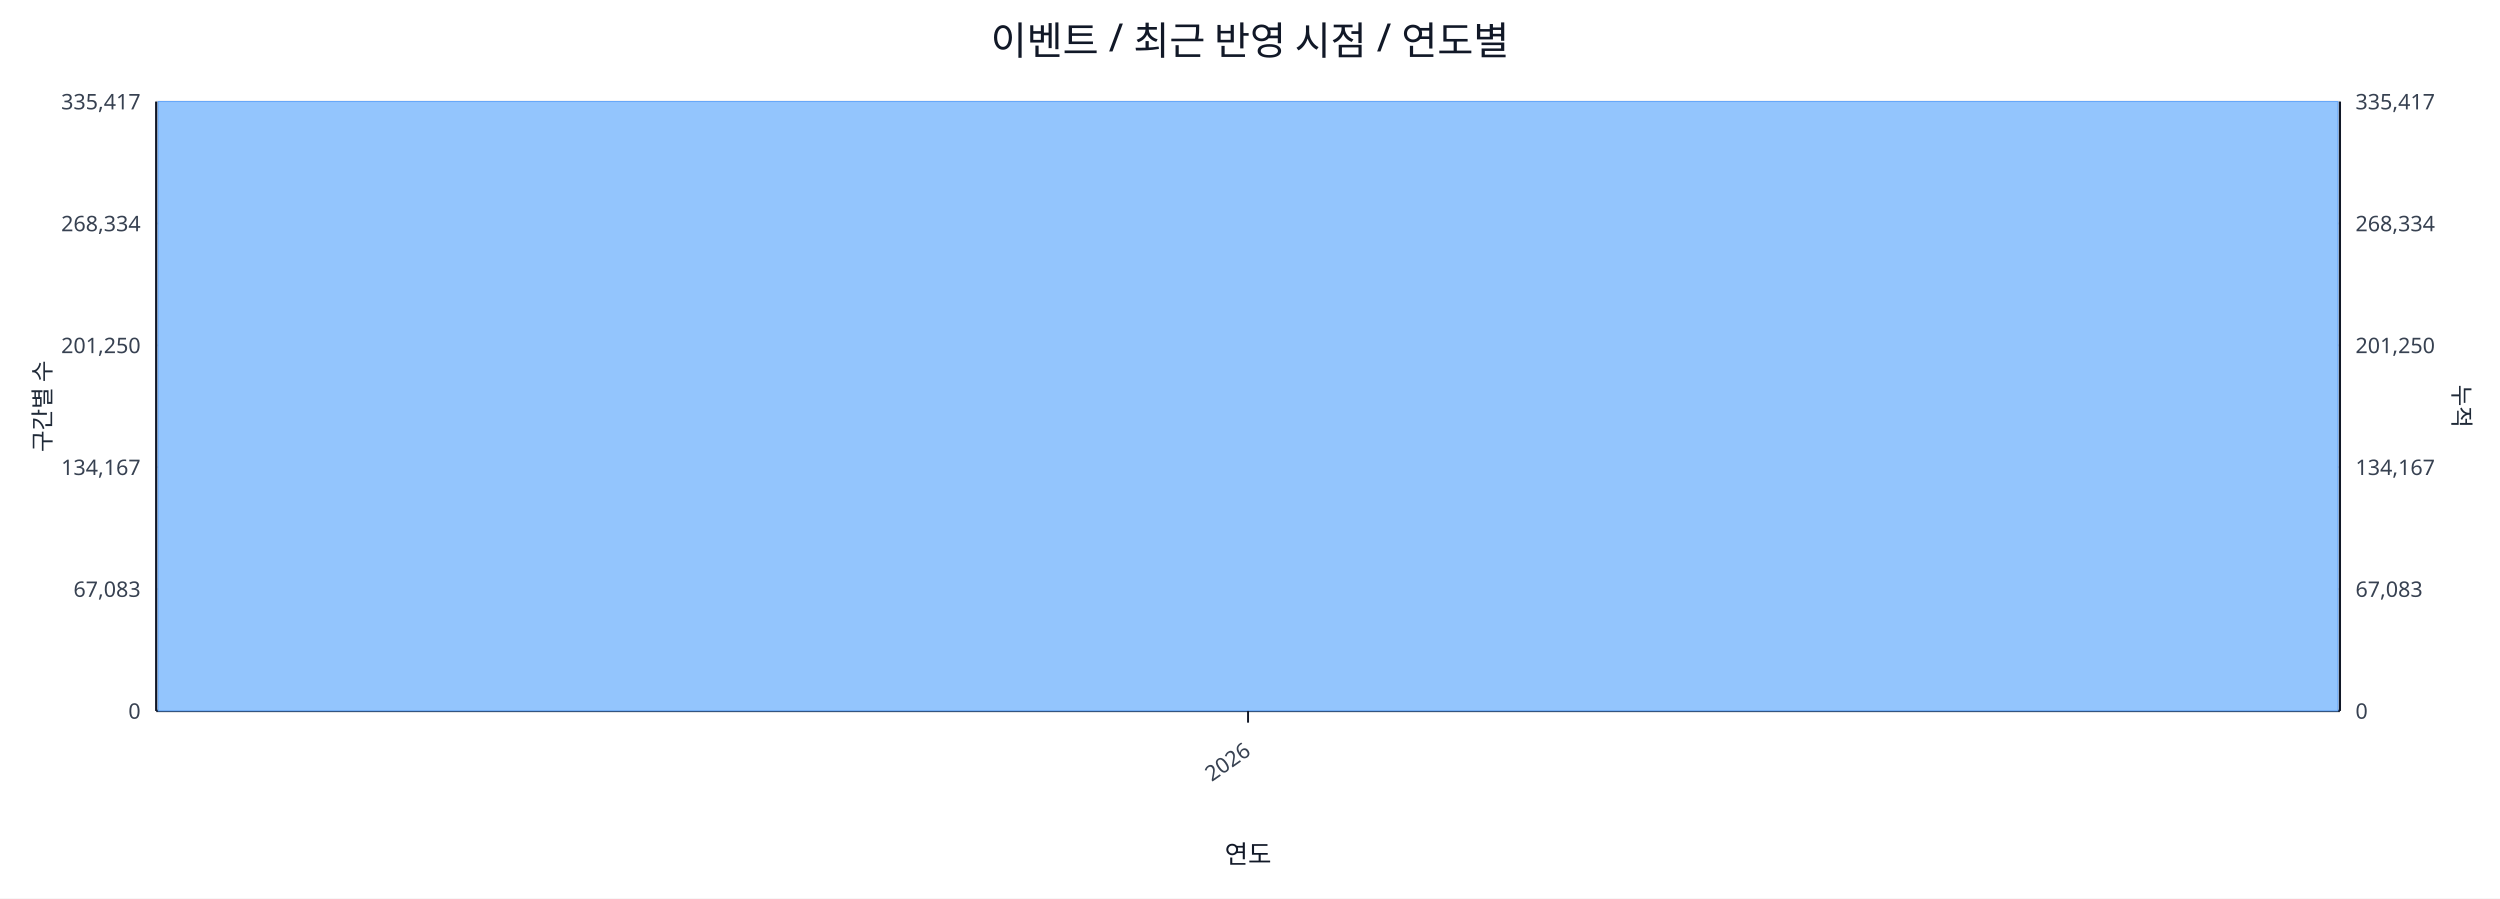
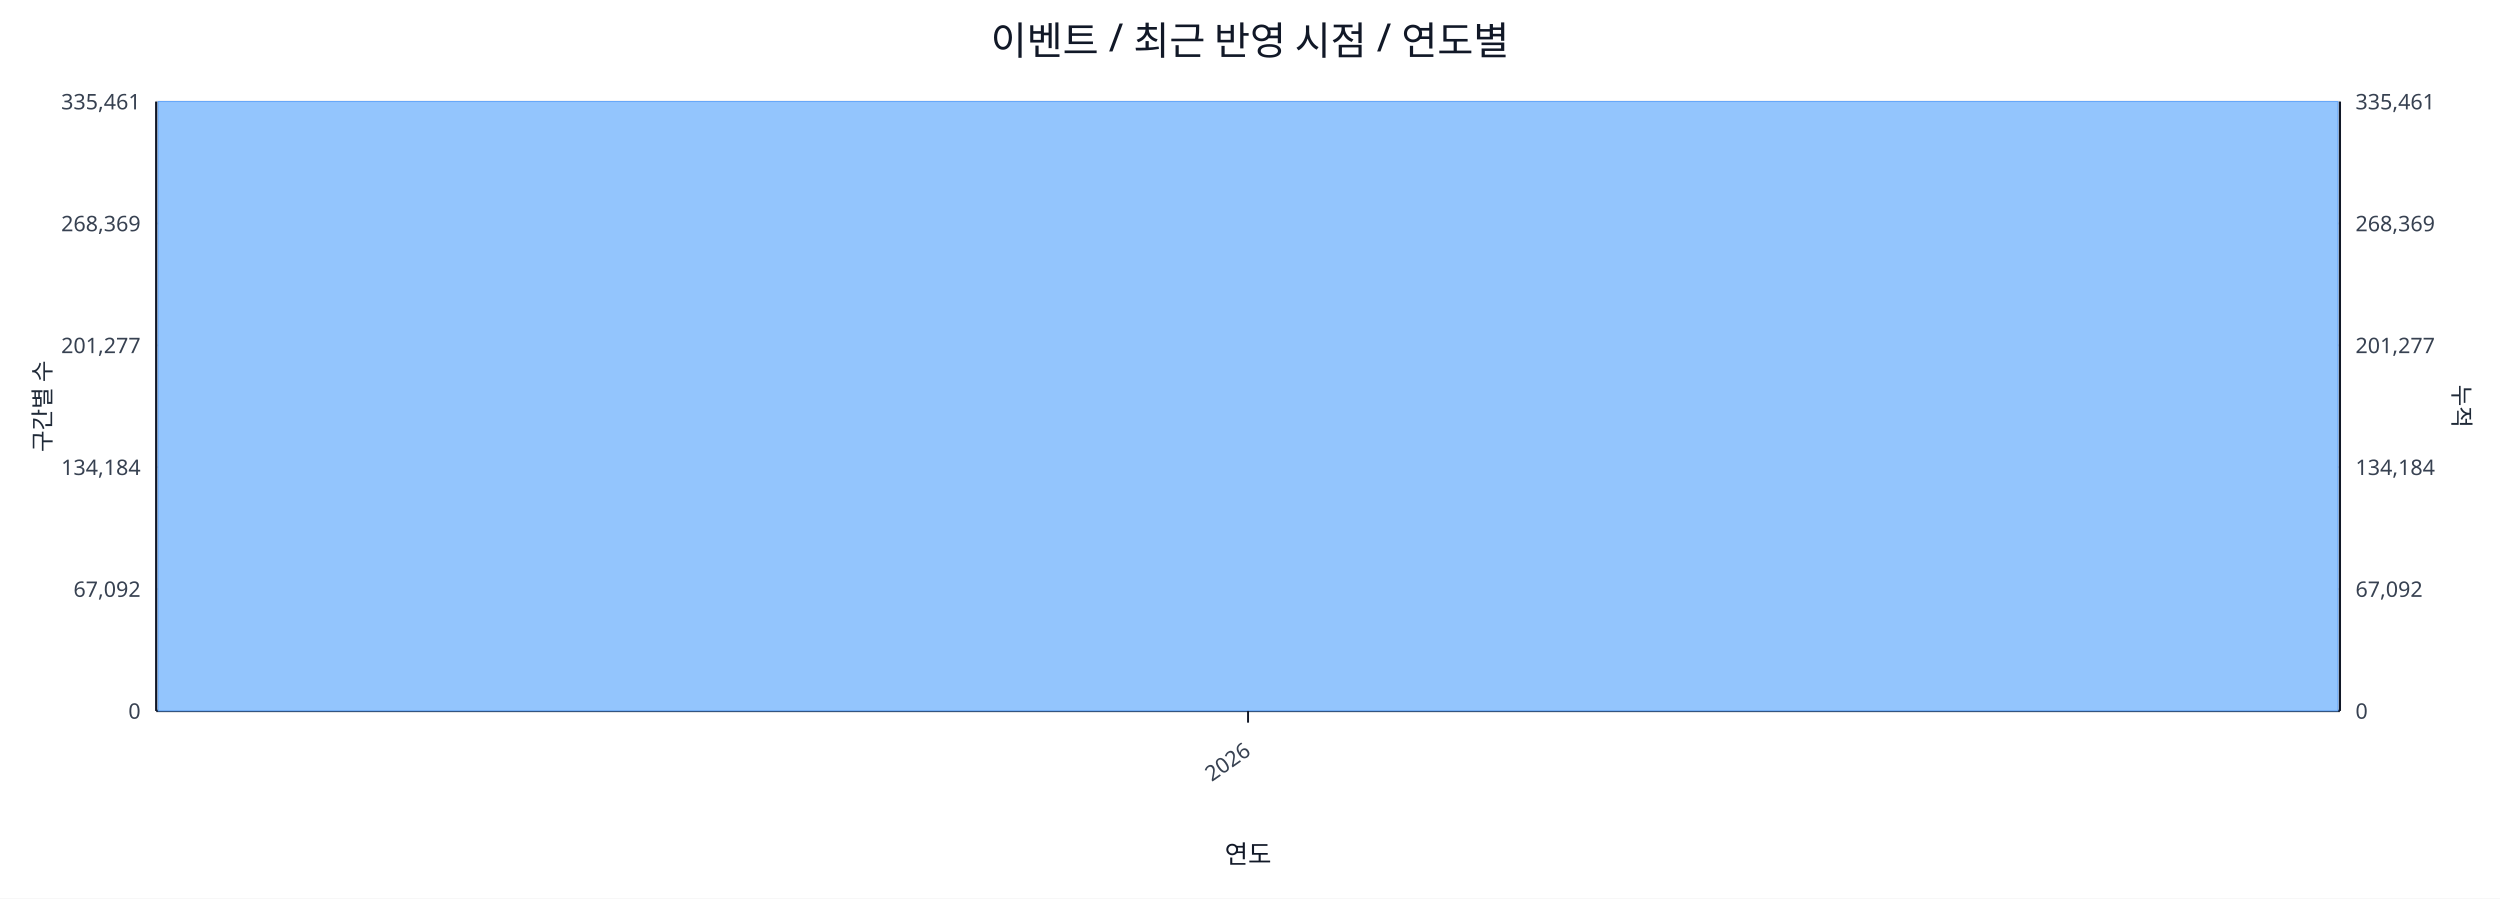
<svg xmlns="http://www.w3.org/2000/svg" width="1280" height="460" viewBox="0 0 1280 460">
  <rect x="0" y="0" width="100%" height="100%" fill="#ffffff" />
  <text x="640.0" y="28" font-size="20" text-anchor="middle" font-family="sans-serif" fill="#111827">이벤트 / 최근 반영 시점 / 연도별</text>
  <line x1="80.0" y1="52.0" x2="1198.0" y2="52.0" stroke="#e5e7eb" stroke-width="1" />
-   <text x="72.0" y="56.0" font-size="11" text-anchor="end" font-family="sans-serif" fill="#374151">335,417</text>
-   <text x="1206.0" y="56.0" font-size="11" text-anchor="start" font-family="sans-serif" fill="#374151">335,417</text>
+   <text x="72.0" y="56.0" font-size="11" text-anchor="end" font-family="sans-serif" fill="#374151">335,461</text>
+   <text x="1206.0" y="56.0" font-size="11" text-anchor="start" font-family="sans-serif" fill="#374151">335,461</text>
  <line x1="80.0" y1="114.4" x2="1198.0" y2="114.4" stroke="#e5e7eb" stroke-width="1" />
-   <text x="72.0" y="118.4" font-size="11" text-anchor="end" font-family="sans-serif" fill="#374151">268,334</text>
-   <text x="1206.0" y="118.4" font-size="11" text-anchor="start" font-family="sans-serif" fill="#374151">268,334</text>
+   <text x="72.0" y="118.4" font-size="11" text-anchor="end" font-family="sans-serif" fill="#374151">268,369</text>
+   <text x="1206.0" y="118.4" font-size="11" text-anchor="start" font-family="sans-serif" fill="#374151">268,369</text>
  <line x1="80.0" y1="176.8" x2="1198.0" y2="176.8" stroke="#e5e7eb" stroke-width="1" />
-   <text x="72.0" y="180.8" font-size="11" text-anchor="end" font-family="sans-serif" fill="#374151">201,250</text>
-   <text x="1206.0" y="180.8" font-size="11" text-anchor="start" font-family="sans-serif" fill="#374151">201,250</text>
+   <text x="72.0" y="180.8" font-size="11" text-anchor="end" font-family="sans-serif" fill="#374151">201,277</text>
+   <text x="1206.0" y="180.8" font-size="11" text-anchor="start" font-family="sans-serif" fill="#374151">201,277</text>
  <line x1="80.0" y1="239.2" x2="1198.0" y2="239.2" stroke="#e5e7eb" stroke-width="1" />
-   <text x="72.0" y="243.2" font-size="11" text-anchor="end" font-family="sans-serif" fill="#374151">134,167</text>
-   <text x="1206.0" y="243.2" font-size="11" text-anchor="start" font-family="sans-serif" fill="#374151">134,167</text>
+   <text x="72.0" y="243.2" font-size="11" text-anchor="end" font-family="sans-serif" fill="#374151">134,184</text>
+   <text x="1206.0" y="243.2" font-size="11" text-anchor="start" font-family="sans-serif" fill="#374151">134,184</text>
  <line x1="80.0" y1="301.6" x2="1198.0" y2="301.6" stroke="#e5e7eb" stroke-width="1" />
-   <text x="72.0" y="305.6" font-size="11" text-anchor="end" font-family="sans-serif" fill="#374151">67,083</text>
-   <text x="1206.0" y="305.6" font-size="11" text-anchor="start" font-family="sans-serif" fill="#374151">67,083</text>
+   <text x="72.0" y="305.6" font-size="11" text-anchor="end" font-family="sans-serif" fill="#374151">67,092</text>
+   <text x="1206.0" y="305.6" font-size="11" text-anchor="start" font-family="sans-serif" fill="#374151">67,092</text>
  <line x1="80.0" y1="364.0" x2="1198.0" y2="364.0" stroke="#e5e7eb" stroke-width="1" />
  <text x="72.0" y="368.0" font-size="11" text-anchor="end" font-family="sans-serif" fill="#374151">0</text>
  <text x="1206.0" y="368.0" font-size="11" text-anchor="start" font-family="sans-serif" fill="#374151">0</text>
  <line x1="80.0" y1="364.0" x2="1198.0" y2="364.0" stroke="#111827" stroke-width="1.2" />
  <line x1="80.0" y1="52.0" x2="80.0" y2="364.0" stroke="#111827" stroke-width="1.2" />
  <line x1="1198.0" y1="52.0" x2="1198.0" y2="364.0" stroke="#111827" stroke-width="1.2" />
  <rect x="81.0" y="52.0" width="1116.0" height="312.0" fill="#93c5fd" stroke="#60a5fa" stroke-width="0.5" />
  <polyline fill="none" stroke="#ef4444" stroke-width="2" points="639.0,52.0" />
  <line x1="639.0" y1="364.0" x2="639.0" y2="370.0" stroke="#111827" stroke-width="1" />
  <text x="641.0" y="386.0" font-size="11" text-anchor="end" transform="rotate(-35 641.0 386.0)" font-family="sans-serif" fill="#374151">2026</text>
  <text x="26" y="208.0" font-size="12" transform="rotate(-90 26 208.0)" text-anchor="middle" font-family="sans-serif" fill="#1f2937">구간별 수</text>
  <text x="1256.0" y="208.0" font-size="12" transform="rotate(90 1256.0 208.0)" text-anchor="middle" font-family="sans-serif" fill="#1f2937">누적</text>
  <text x="639.0" y="442.0" font-size="13" text-anchor="middle" font-family="sans-serif" fill="#111827">연도</text>
</svg>
